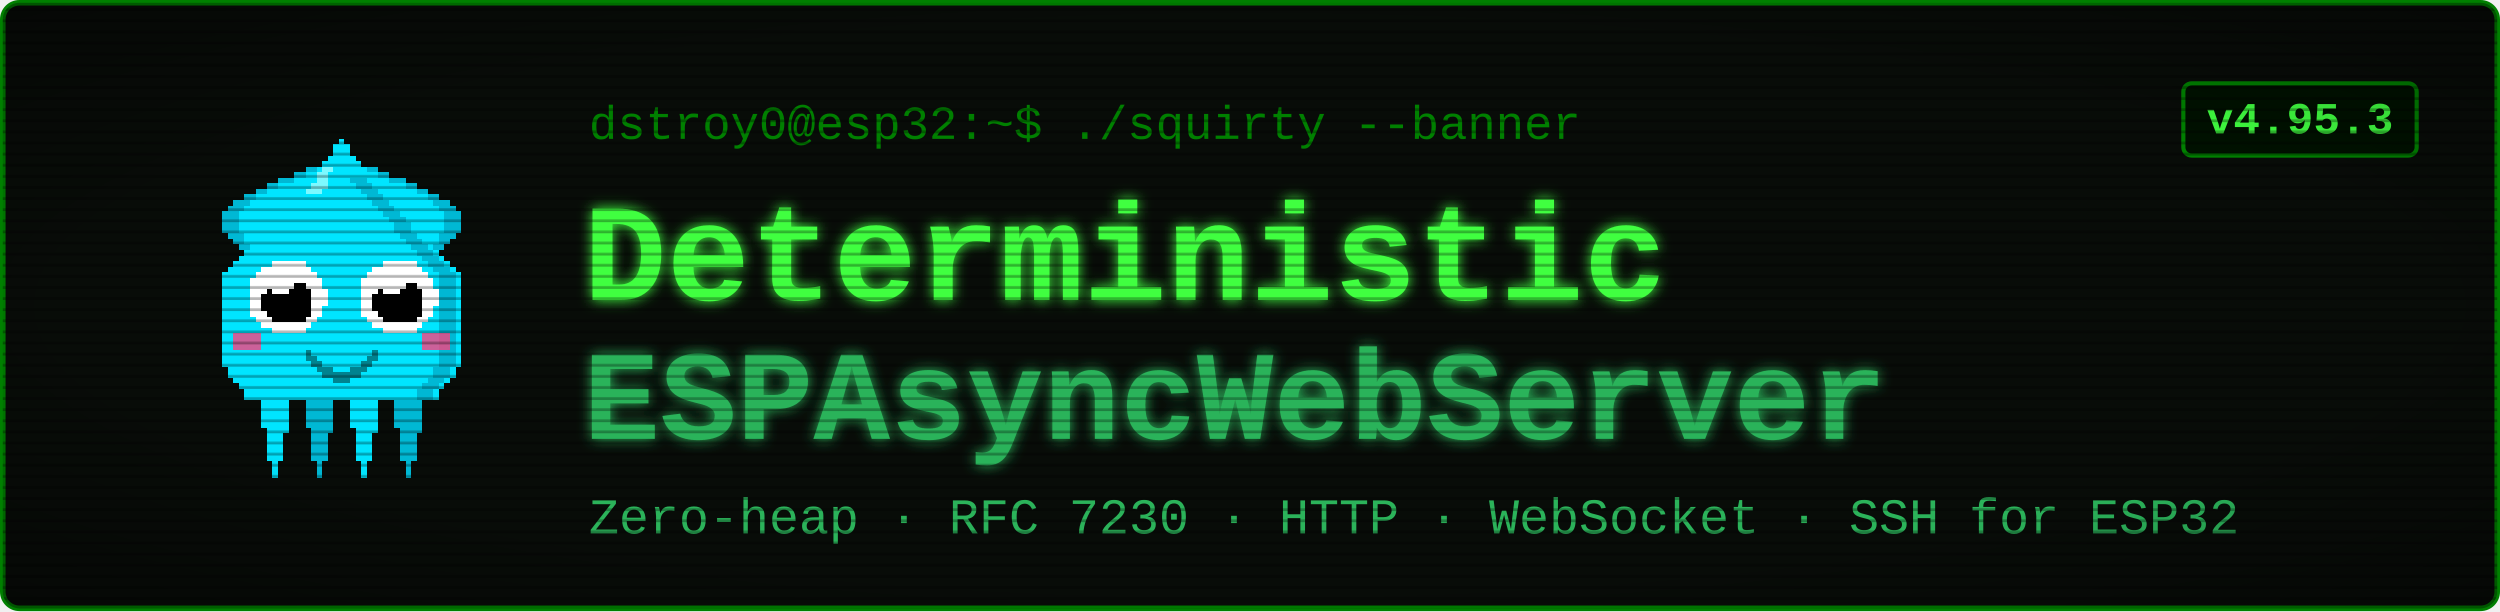
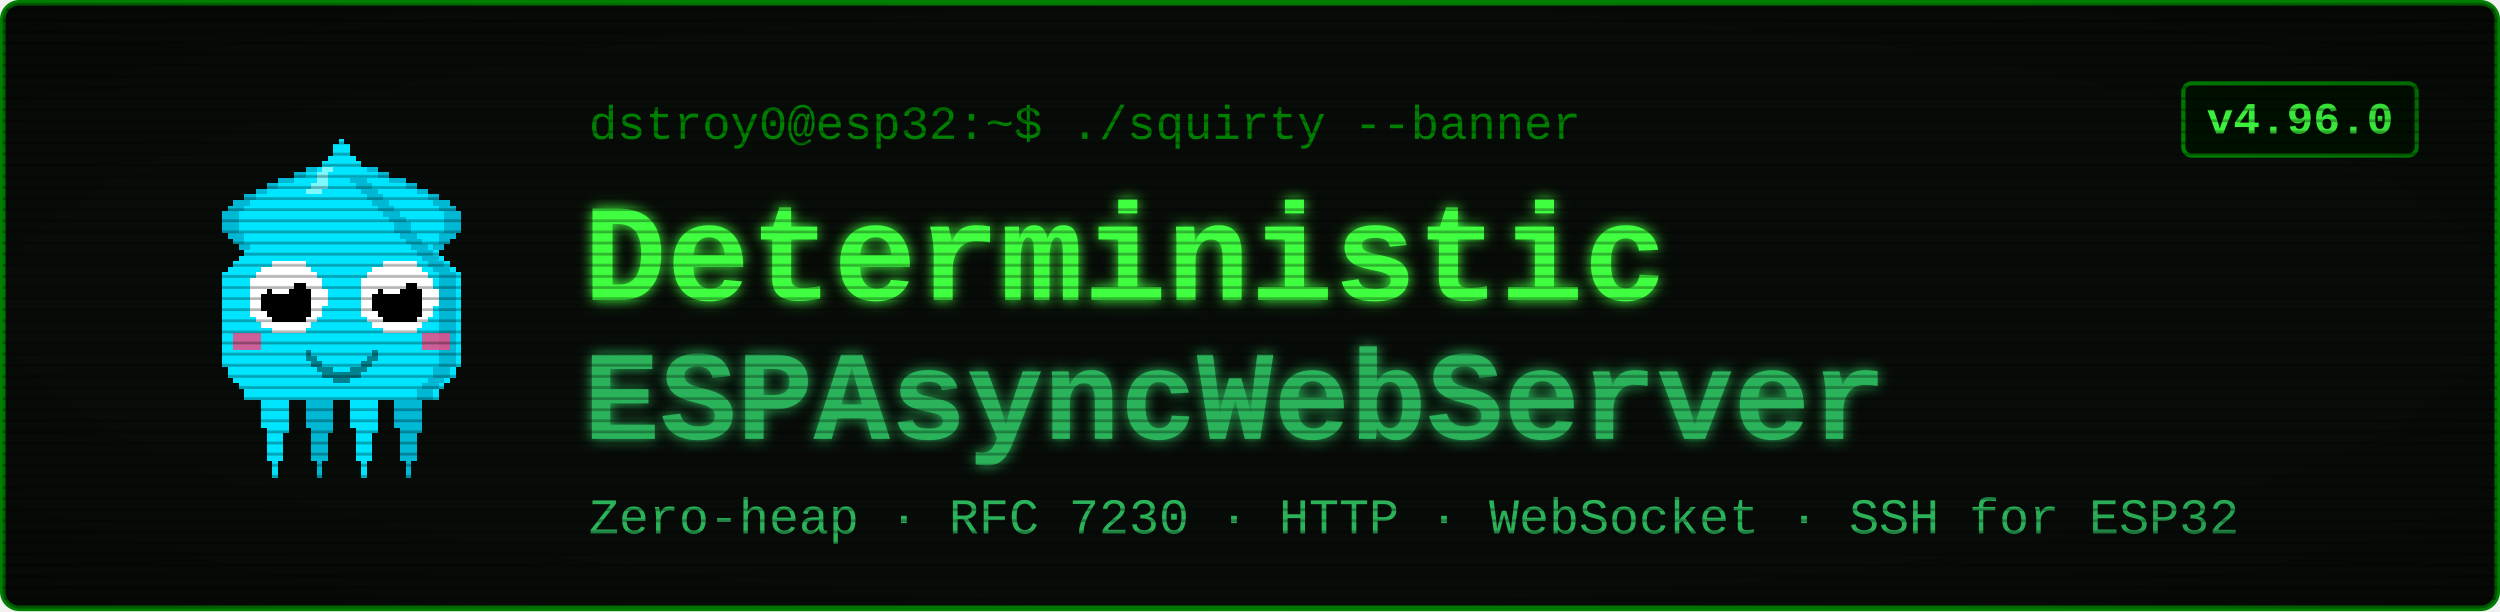
<svg xmlns="http://www.w3.org/2000/svg" viewBox="0 0 900 220" width="900" height="220" font-family="'Courier New', ui-monospace, monospace">
  <defs>
    <filter id="glow" x="-40%" y="-40%" width="180%" height="180%">
      <feGaussianBlur stdDeviation="2.4" result="b" />
      <feMerge>
        <feMergeNode in="b" />
        <feMergeNode in="SourceGraphic" />
      </feMerge>
    </filter>
    <pattern id="scan" width="4" height="4" patternUnits="userSpaceOnUse">
      <rect width="4" height="1" y="3" fill="#000000" opacity="0.28" />
    </pattern>
    <radialGradient id="vig" cx="50%" cy="50%" r="78%">
      <stop offset="58%" stop-color="#000000" stop-opacity="0" />
      <stop offset="100%" stop-color="#000000" stop-opacity="0.45" />
    </radialGradient>
  </defs>
  <rect x="1" y="1" width="898" height="218" rx="6" fill="#080c08" stroke="#008000" stroke-width="2" />
  <g transform="translate(58,46) scale(2)" shape-rendering="crispEdges">
    <rect x="29" y="6" width="1" height="1" fill="#00e5ff" />
    <rect x="26" y="7" width="3" height="1" fill="#00e5ff" />
    <rect x="24" y="8" width="4" height="1" fill="#00e5ff" />
    <rect x="21" y="9" width="7" height="1" fill="#00e5ff" />
    <rect x="19" y="10" width="8" height="1" fill="#00e5ff" />
    <rect x="17" y="11" width="9" height="1" fill="#00e5ff" />
    <rect x="15" y="12" width="10" height="1" fill="#00e5ff" />
    <rect x="13" y="13" width="11" height="1" fill="#00e5ff" />
    <rect x="12" y="14" width="11" height="1" fill="#00e5ff" />
    <rect x="11" y="15" width="11" height="1" fill="#00e5ff" />
    <rect x="11" y="16" width="10" height="1" fill="#00e5ff" />
    <rect x="11" y="17" width="9" height="1" fill="#00e5ff" />
    <rect x="11" y="18" width="9" height="1" fill="#00e5ff" />
    <rect x="12" y="19" width="7" height="1" fill="#00e5ff" />
    <rect x="13" y="20" width="5" height="1" fill="#00e5ff" />
    <rect x="14" y="21" width="3" height="1" fill="#00e5ff" />
    <rect x="15" y="22" width="1" height="1" fill="#00e5ff" />
    <rect x="29" y="6" width="3" height="1" fill="#00b8d4" />
    <rect x="26" y="7" width="3" height="1" fill="#00b8d4" />
    <rect x="24" y="8" width="2" height="1" fill="#00b8d4" />
    <rect x="21" y="9" width="3" height="1" fill="#00b8d4" />
    <rect x="19" y="10" width="2" height="1" fill="#00b8d4" />
    <rect x="17" y="11" width="2" height="1" fill="#00b8d4" />
    <rect x="15" y="12" width="2" height="1" fill="#00b8d4" />
    <rect x="13" y="13" width="3" height="1" fill="#00b8d4" />
    <rect x="12" y="14" width="3" height="1" fill="#00b8d4" />
    <rect x="11" y="15" width="3" height="1" fill="#00b8d4" />
    <rect x="11" y="16" width="3" height="1" fill="#00b8d4" />
    <rect x="11" y="17" width="3" height="1" fill="#00b8d4" />
    <rect x="11" y="18" width="3" height="1" fill="#00b8d4" />
    <rect x="12" y="19" width="3" height="1" fill="#00b8d4" />
    <rect x="13" y="20" width="2" height="1" fill="#00b8d4" />
    <rect x="14" y="21" width="2" height="1" fill="#00b8d4" />
    <rect x="15" y="22" width="2" height="1" fill="#00b8d4" />
    <rect x="35" y="6" width="1" height="1" fill="#00e5ff" />
    <rect x="36" y="7" width="3" height="1" fill="#00e5ff" />
    <rect x="37" y="8" width="4" height="1" fill="#00e5ff" />
    <rect x="37" y="9" width="7" height="1" fill="#00e5ff" />
    <rect x="38" y="10" width="8" height="1" fill="#00e5ff" />
    <rect x="39" y="11" width="9" height="1" fill="#00e5ff" />
    <rect x="40" y="12" width="10" height="1" fill="#00e5ff" />
    <rect x="41" y="13" width="11" height="1" fill="#00e5ff" />
    <rect x="42" y="14" width="11" height="1" fill="#00e5ff" />
    <rect x="43" y="15" width="11" height="1" fill="#00e5ff" />
    <rect x="44" y="16" width="10" height="1" fill="#00e5ff" />
    <rect x="45" y="17" width="9" height="1" fill="#00e5ff" />
    <rect x="45" y="18" width="9" height="1" fill="#00e5ff" />
    <rect x="46" y="19" width="7" height="1" fill="#00e5ff" />
    <rect x="47" y="20" width="5" height="1" fill="#00e5ff" />
    <rect x="48" y="21" width="3" height="1" fill="#00e5ff" />
    <rect x="49" y="22" width="1" height="1" fill="#00e5ff" />
    <rect x="33" y="6" width="3" height="1" fill="#00b8d4" />
    <rect x="36" y="7" width="3" height="1" fill="#00b8d4" />
    <rect x="39" y="8" width="2" height="1" fill="#00b8d4" />
    <rect x="41" y="9" width="3" height="1" fill="#00b8d4" />
    <rect x="44" y="10" width="2" height="1" fill="#00b8d4" />
    <rect x="46" y="11" width="2" height="1" fill="#00b8d4" />
    <rect x="48" y="12" width="2" height="1" fill="#00b8d4" />
    <rect x="49" y="13" width="3" height="1" fill="#00b8d4" />
    <rect x="50" y="14" width="3" height="1" fill="#00b8d4" />
    <rect x="51" y="15" width="3" height="1" fill="#00b8d4" />
    <rect x="51" y="16" width="3" height="1" fill="#00b8d4" />
    <rect x="51" y="17" width="3" height="1" fill="#00b8d4" />
    <rect x="51" y="18" width="3" height="1" fill="#00b8d4" />
    <rect x="50" y="19" width="3" height="1" fill="#00b8d4" />
    <rect x="50" y="20" width="2" height="1" fill="#00b8d4" />
    <rect x="49" y="21" width="2" height="1" fill="#00b8d4" />
    <rect x="48" y="22" width="2" height="1" fill="#00b8d4" />
    <rect x="17" y="46" width="7" height="1" fill="#00e5ff" />
    <rect x="17" y="47" width="7" height="1" fill="#00e5ff" />
    <rect x="17" y="48" width="7" height="1" fill="#00e5ff" />
    <rect x="18" y="49" width="5" height="1" fill="#00e5ff" />
    <rect x="18" y="50" width="5" height="1" fill="#00e5ff" />
    <rect x="18" y="51" width="5" height="1" fill="#00e5ff" />
    <rect x="18" y="52" width="5" height="1" fill="#00e5ff" />
    <rect x="18" y="53" width="5" height="1" fill="#00e5ff" />
    <rect x="19" y="54" width="4" height="1" fill="#00e5ff" />
    <rect x="19" y="55" width="3" height="1" fill="#00e5ff" />
    <rect x="19" y="56" width="3" height="1" fill="#00e5ff" />
    <rect x="19" y="57" width="3" height="1" fill="#00e5ff" />
    <rect x="19" y="58" width="3" height="1" fill="#00e5ff" />
    <rect x="19" y="59" width="3" height="1" fill="#00e5ff" />
    <rect x="20" y="60" width="1" height="1" fill="#00e5ff" />
    <rect x="20" y="61" width="1" height="1" fill="#00e5ff" />
    <rect x="20" y="62" width="1" height="1" fill="#00e5ff" />
    <rect x="25" y="46" width="7" height="1" fill="#00b8d4" />
    <rect x="25" y="47" width="7" height="1" fill="#00b8d4" />
    <rect x="25" y="48" width="7" height="1" fill="#00b8d4" />
    <rect x="26" y="49" width="5" height="1" fill="#00b8d4" />
    <rect x="26" y="50" width="5" height="1" fill="#00b8d4" />
    <rect x="26" y="51" width="5" height="1" fill="#00b8d4" />
    <rect x="26" y="52" width="5" height="1" fill="#00b8d4" />
    <rect x="26" y="53" width="5" height="1" fill="#00b8d4" />
    <rect x="27" y="54" width="4" height="1" fill="#00b8d4" />
    <rect x="27" y="55" width="3" height="1" fill="#00b8d4" />
    <rect x="27" y="56" width="3" height="1" fill="#00b8d4" />
    <rect x="27" y="57" width="3" height="1" fill="#00b8d4" />
    <rect x="27" y="58" width="3" height="1" fill="#00b8d4" />
    <rect x="27" y="59" width="3" height="1" fill="#00b8d4" />
    <rect x="28" y="60" width="1" height="1" fill="#00b8d4" />
    <rect x="28" y="61" width="1" height="1" fill="#00b8d4" />
    <rect x="28" y="62" width="1" height="1" fill="#00b8d4" />
    <rect x="33" y="46" width="7" height="1" fill="#00e5ff" />
    <rect x="33" y="47" width="7" height="1" fill="#00e5ff" />
    <rect x="33" y="48" width="7" height="1" fill="#00e5ff" />
    <rect x="34" y="49" width="5" height="1" fill="#00e5ff" />
    <rect x="34" y="50" width="5" height="1" fill="#00e5ff" />
    <rect x="34" y="51" width="5" height="1" fill="#00e5ff" />
    <rect x="34" y="52" width="5" height="1" fill="#00e5ff" />
    <rect x="34" y="53" width="5" height="1" fill="#00e5ff" />
    <rect x="35" y="54" width="4" height="1" fill="#00e5ff" />
    <rect x="35" y="55" width="3" height="1" fill="#00e5ff" />
    <rect x="35" y="56" width="3" height="1" fill="#00e5ff" />
    <rect x="35" y="57" width="3" height="1" fill="#00e5ff" />
    <rect x="35" y="58" width="3" height="1" fill="#00e5ff" />
    <rect x="35" y="59" width="3" height="1" fill="#00e5ff" />
    <rect x="36" y="60" width="1" height="1" fill="#00e5ff" />
    <rect x="36" y="61" width="1" height="1" fill="#00e5ff" />
    <rect x="36" y="62" width="1" height="1" fill="#00e5ff" />
    <rect x="41" y="46" width="7" height="1" fill="#00b8d4" />
    <rect x="41" y="47" width="7" height="1" fill="#00b8d4" />
    <rect x="41" y="48" width="7" height="1" fill="#00b8d4" />
    <rect x="42" y="49" width="5" height="1" fill="#00b8d4" />
    <rect x="42" y="50" width="5" height="1" fill="#00b8d4" />
    <rect x="42" y="51" width="5" height="1" fill="#00b8d4" />
    <rect x="42" y="52" width="5" height="1" fill="#00b8d4" />
    <rect x="42" y="53" width="5" height="1" fill="#00b8d4" />
    <rect x="43" y="54" width="4" height="1" fill="#00b8d4" />
    <rect x="43" y="55" width="3" height="1" fill="#00b8d4" />
    <rect x="43" y="56" width="3" height="1" fill="#00b8d4" />
    <rect x="43" y="57" width="3" height="1" fill="#00b8d4" />
    <rect x="43" y="58" width="3" height="1" fill="#00b8d4" />
    <rect x="43" y="59" width="3" height="1" fill="#00b8d4" />
    <rect x="44" y="60" width="1" height="1" fill="#00b8d4" />
    <rect x="44" y="61" width="1" height="1" fill="#00b8d4" />
    <rect x="44" y="62" width="1" height="1" fill="#00b8d4" />
    <rect x="32" y="2" width="1" height="1" fill="#00e5ff" />
    <rect x="31" y="3" width="3" height="1" fill="#00e5ff" />
    <rect x="31" y="4" width="3" height="1" fill="#00e5ff" />
    <rect x="30" y="5" width="5" height="1" fill="#00e5ff" />
    <rect x="29" y="6" width="7" height="1" fill="#00e5ff" />
    <rect x="28" y="7" width="9" height="1" fill="#00e5ff" />
    <rect x="27" y="8" width="11" height="1" fill="#00e5ff" />
    <rect x="27" y="9" width="11" height="1" fill="#00e5ff" />
    <rect x="26" y="10" width="13" height="1" fill="#00e5ff" />
    <rect x="25" y="11" width="15" height="1" fill="#00e5ff" />
    <rect x="24" y="12" width="17" height="1" fill="#00e5ff" />
    <rect x="23" y="13" width="19" height="1" fill="#00e5ff" />
    <rect x="22" y="14" width="21" height="1" fill="#00e5ff" />
    <rect x="21" y="15" width="23" height="1" fill="#00e5ff" />
    <rect x="20" y="16" width="25" height="1" fill="#00e5ff" />
    <rect x="19" y="17" width="27" height="1" fill="#00e5ff" />
    <rect x="19" y="18" width="27" height="1" fill="#00e5ff" />
    <rect x="18" y="19" width="29" height="1" fill="#00e5ff" />
    <rect x="17" y="20" width="31" height="1" fill="#00e5ff" />
    <rect x="16" y="21" width="33" height="1" fill="#00e5ff" />
    <rect x="15" y="22" width="35" height="1" fill="#00e5ff" />
    <rect x="14" y="23" width="37" height="1" fill="#00e5ff" />
    <rect x="13" y="24" width="39" height="1" fill="#00e5ff" />
    <rect x="12" y="25" width="41" height="1" fill="#00e5ff" />
    <rect x="11" y="26" width="43" height="1" fill="#00e5ff" />
    <rect x="11" y="27" width="43" height="1" fill="#00e5ff" />
    <rect x="11" y="28" width="43" height="1" fill="#00e5ff" />
    <rect x="11" y="29" width="43" height="1" fill="#00e5ff" />
    <rect x="11" y="30" width="43" height="1" fill="#00e5ff" />
    <rect x="11" y="31" width="43" height="1" fill="#00e5ff" />
    <rect x="11" y="32" width="43" height="1" fill="#00e5ff" />
    <rect x="11" y="33" width="43" height="1" fill="#00e5ff" />
    <rect x="11" y="34" width="43" height="1" fill="#00e5ff" />
    <rect x="11" y="35" width="43" height="1" fill="#00e5ff" />
    <rect x="11" y="36" width="43" height="1" fill="#00e5ff" />
    <rect x="11" y="37" width="43" height="1" fill="#00e5ff" />
    <rect x="11" y="38" width="43" height="1" fill="#00e5ff" />
    <rect x="11" y="39" width="43" height="1" fill="#00e5ff" />
    <rect x="11" y="40" width="43" height="1" fill="#00e5ff" />
    <rect x="11" y="41" width="43" height="1" fill="#00e5ff" />
    <rect x="11" y="42" width="43" height="1" fill="#00e5ff" />
    <rect x="12" y="43" width="41" height="1" fill="#00e5ff" />
    <rect x="12" y="44" width="41" height="1" fill="#00e5ff" />
    <rect x="13" y="45" width="39" height="1" fill="#00e5ff" />
    <rect x="14" y="46" width="37" height="1" fill="#00e5ff" />
    <rect x="15" y="47" width="35" height="1" fill="#00e5ff" />
    <rect x="15" y="48" width="35" height="1" fill="#00e5ff" />
    <rect x="34" y="9" width="3" height="1" fill="#00b8d4" />
    <rect x="35" y="10" width="3" height="1" fill="#00b8d4" />
    <rect x="36" y="11" width="3" height="1" fill="#00b8d4" />
    <rect x="37" y="12" width="3" height="1" fill="#00b8d4" />
    <rect x="38" y="13" width="3" height="1" fill="#00b8d4" />
    <rect x="39" y="14" width="3" height="1" fill="#00b8d4" />
    <rect x="40" y="15" width="3" height="1" fill="#00b8d4" />
    <rect x="41" y="16" width="3" height="1" fill="#00b8d4" />
    <rect x="42" y="17" width="3" height="1" fill="#00b8d4" />
    <rect x="42" y="18" width="3" height="1" fill="#00b8d4" />
    <rect x="43" y="19" width="3" height="1" fill="#00b8d4" />
    <rect x="44" y="20" width="3" height="1" fill="#00b8d4" />
    <rect x="45" y="21" width="3" height="1" fill="#00b8d4" />
    <rect x="46" y="22" width="3" height="1" fill="#00b8d4" />
    <rect x="47" y="23" width="3" height="1" fill="#00b8d4" />
    <rect x="48" y="24" width="3" height="1" fill="#00b8d4" />
    <rect x="49" y="25" width="3" height="1" fill="#00b8d4" />
    <rect x="50" y="26" width="3" height="1" fill="#00b8d4" />
    <rect x="50" y="27" width="3" height="1" fill="#00b8d4" />
    <rect x="50" y="28" width="3" height="1" fill="#00b8d4" />
    <rect x="50" y="29" width="3" height="1" fill="#00b8d4" />
    <rect x="50" y="30" width="3" height="1" fill="#00b8d4" />
    <rect x="50" y="31" width="3" height="1" fill="#00b8d4" />
    <rect x="50" y="32" width="3" height="1" fill="#00b8d4" />
    <rect x="50" y="33" width="3" height="1" fill="#00b8d4" />
    <rect x="50" y="34" width="3" height="1" fill="#00b8d4" />
    <rect x="50" y="35" width="3" height="1" fill="#00b8d4" />
    <rect x="50" y="36" width="3" height="1" fill="#00b8d4" />
    <rect x="50" y="37" width="3" height="1" fill="#00b8d4" />
    <rect x="50" y="38" width="3" height="1" fill="#00b8d4" />
    <rect x="50" y="39" width="3" height="1" fill="#00b8d4" />
    <rect x="50" y="40" width="3" height="1" fill="#00b8d4" />
    <rect x="50" y="41" width="3" height="1" fill="#00b8d4" />
    <rect x="50" y="42" width="3" height="1" fill="#00b8d4" />
    <rect x="49" y="43" width="3" height="1" fill="#00b8d4" />
    <rect x="49" y="44" width="3" height="1" fill="#00b8d4" />
    <rect x="48" y="45" width="3" height="1" fill="#00b8d4" />
    <rect x="47" y="46" width="3" height="1" fill="#00b8d4" />
    <rect x="46" y="47" width="3" height="1" fill="#00b8d4" />
    <rect x="46" y="48" width="3" height="1" fill="#00b8d4" />
    <rect x="29" y="7" width="2" height="1" fill="#7df9ff" />
    <rect x="28" y="8" width="2" height="1" fill="#7df9ff" />
    <rect x="28" y="9" width="2" height="1" fill="#7df9ff" />
    <rect x="27" y="10" width="3" height="1" fill="#7df9ff" />
    <rect x="26" y="11" width="3" height="1" fill="#7df9ff" />
    <rect x="13" y="37" width="5" height="3" fill="#ff4081" opacity="0.8" />
    <rect x="47" y="37" width="5" height="3" fill="#ff4081" opacity="0.8" />
    <rect x="20" y="24" width="6" height="1" fill="#ffffff" />
    <rect x="18" y="25" width="9" height="1" fill="#ffffff" />
    <rect x="17" y="26" width="11" height="1" fill="#ffffff" />
    <rect x="16" y="27" width="13" height="1" fill="#ffffff" />
    <rect x="16" y="28" width="13" height="1" fill="#ffffff" />
    <rect x="16" y="29" width="14" height="1" fill="#ffffff" />
    <rect x="16" y="30" width="14" height="1" fill="#ffffff" />
    <rect x="16" y="31" width="14" height="1" fill="#ffffff" />
    <rect x="16" y="32" width="13" height="1" fill="#ffffff" />
    <rect x="16" y="33" width="13" height="1" fill="#ffffff" />
    <rect x="17" y="34" width="11" height="1" fill="#ffffff" />
    <rect x="18" y="35" width="9" height="1" fill="#ffffff" />
    <rect x="20" y="36" width="6" height="1" fill="#ffffff" />
    <rect x="20" y="28" width="6" height="1" fill="#000000" />
    <rect x="19" y="29" width="8" height="1" fill="#000000" />
    <rect x="18" y="30" width="9" height="1" fill="#000000" />
    <rect x="18" y="31" width="9" height="1" fill="#000000" />
    <rect x="18" y="32" width="9" height="1" fill="#000000" />
    <rect x="19" y="33" width="8" height="1" fill="#000000" />
    <rect x="20" y="34" width="6" height="1" fill="#000000" />
    <rect x="20" y="27" width="3" height="1" fill="#ffffff" />
    <rect x="20" y="28" width="4" height="1" fill="#ffffff" />
    <rect x="20" y="29" width="3" height="1" fill="#ffffff" />
    <rect x="40" y="24" width="6" height="1" fill="#ffffff" />
    <rect x="38" y="25" width="9" height="1" fill="#ffffff" />
    <rect x="37" y="26" width="11" height="1" fill="#ffffff" />
    <rect x="36" y="27" width="13" height="1" fill="#ffffff" />
    <rect x="36" y="28" width="13" height="1" fill="#ffffff" />
    <rect x="36" y="29" width="14" height="1" fill="#ffffff" />
    <rect x="36" y="30" width="14" height="1" fill="#ffffff" />
    <rect x="36" y="31" width="14" height="1" fill="#ffffff" />
    <rect x="36" y="32" width="13" height="1" fill="#ffffff" />
    <rect x="36" y="33" width="13" height="1" fill="#ffffff" />
    <rect x="37" y="34" width="11" height="1" fill="#ffffff" />
    <rect x="38" y="35" width="9" height="1" fill="#ffffff" />
    <rect x="40" y="36" width="6" height="1" fill="#ffffff" />
    <rect x="40" y="28" width="6" height="1" fill="#000000" />
    <rect x="39" y="29" width="8" height="1" fill="#000000" />
    <rect x="38" y="30" width="9" height="1" fill="#000000" />
    <rect x="38" y="31" width="9" height="1" fill="#000000" />
    <rect x="38" y="32" width="9" height="1" fill="#000000" />
    <rect x="39" y="33" width="8" height="1" fill="#000000" />
    <rect x="40" y="34" width="6" height="1" fill="#000000" />
    <rect x="40" y="27" width="3" height="1" fill="#ffffff" />
    <rect x="40" y="28" width="4" height="1" fill="#ffffff" />
    <rect x="40" y="29" width="3" height="1" fill="#ffffff" />
    <rect x="26" y="40" width="1" height="2" fill="#00838f" />
    <rect x="27" y="41" width="1" height="2" fill="#00838f" />
    <rect x="28" y="42" width="1" height="2" fill="#00838f" />
    <rect x="29" y="43" width="1" height="2" fill="#00838f" />
    <rect x="30" y="43" width="1" height="2" fill="#00838f" />
    <rect x="31" y="44" width="1" height="2" fill="#00838f" />
    <rect x="32" y="44" width="1" height="2" fill="#00838f" />
    <rect x="33" y="44" width="1" height="2" fill="#00838f" />
    <rect x="34" y="43" width="1" height="2" fill="#00838f" />
    <rect x="35" y="43" width="1" height="2" fill="#00838f" />
    <rect x="36" y="42" width="1" height="2" fill="#00838f" />
    <rect x="37" y="41" width="1" height="2" fill="#00838f" />
    <rect x="38" y="40" width="1" height="2" fill="#00838f" />
  </g>
  <text x="212" y="50" font-size="17" fill="#008000">dstroy0@esp32:~$ ./squirty --banner</text>
  <text x="210" y="108" font-size="50" font-weight="700" fill="#40ff40" filter="url(#glow)">Deterministic</text>
  <text x="210" y="158" font-size="46" font-weight="700" fill="#2bb35a" filter="url(#glow)">ESPAsyncWebServer</text>
  <text x="212" y="192" font-size="18" fill="#2bb35a">Zero-heap · RFC 7230 · HTTP · WebSocket · SSH for ESP32</text>
  <rect x="786" y="30" width="84" height="26" rx="3" fill="#001100" stroke="#008000" stroke-width="1.5" />
-   <text x="828" y="48" font-size="16" font-weight="700" fill="#40ff40" text-anchor="middle">v4.95.3</text>
+   <text x="828" y="48" font-size="16" font-weight="700" fill="#40ff40" text-anchor="middle">v4.96.0</text>
  <rect x="1" y="1" width="898" height="218" rx="6" fill="url(#scan)" />
  <rect x="1" y="1" width="898" height="218" rx="6" fill="url(#vig)" />
</svg>
